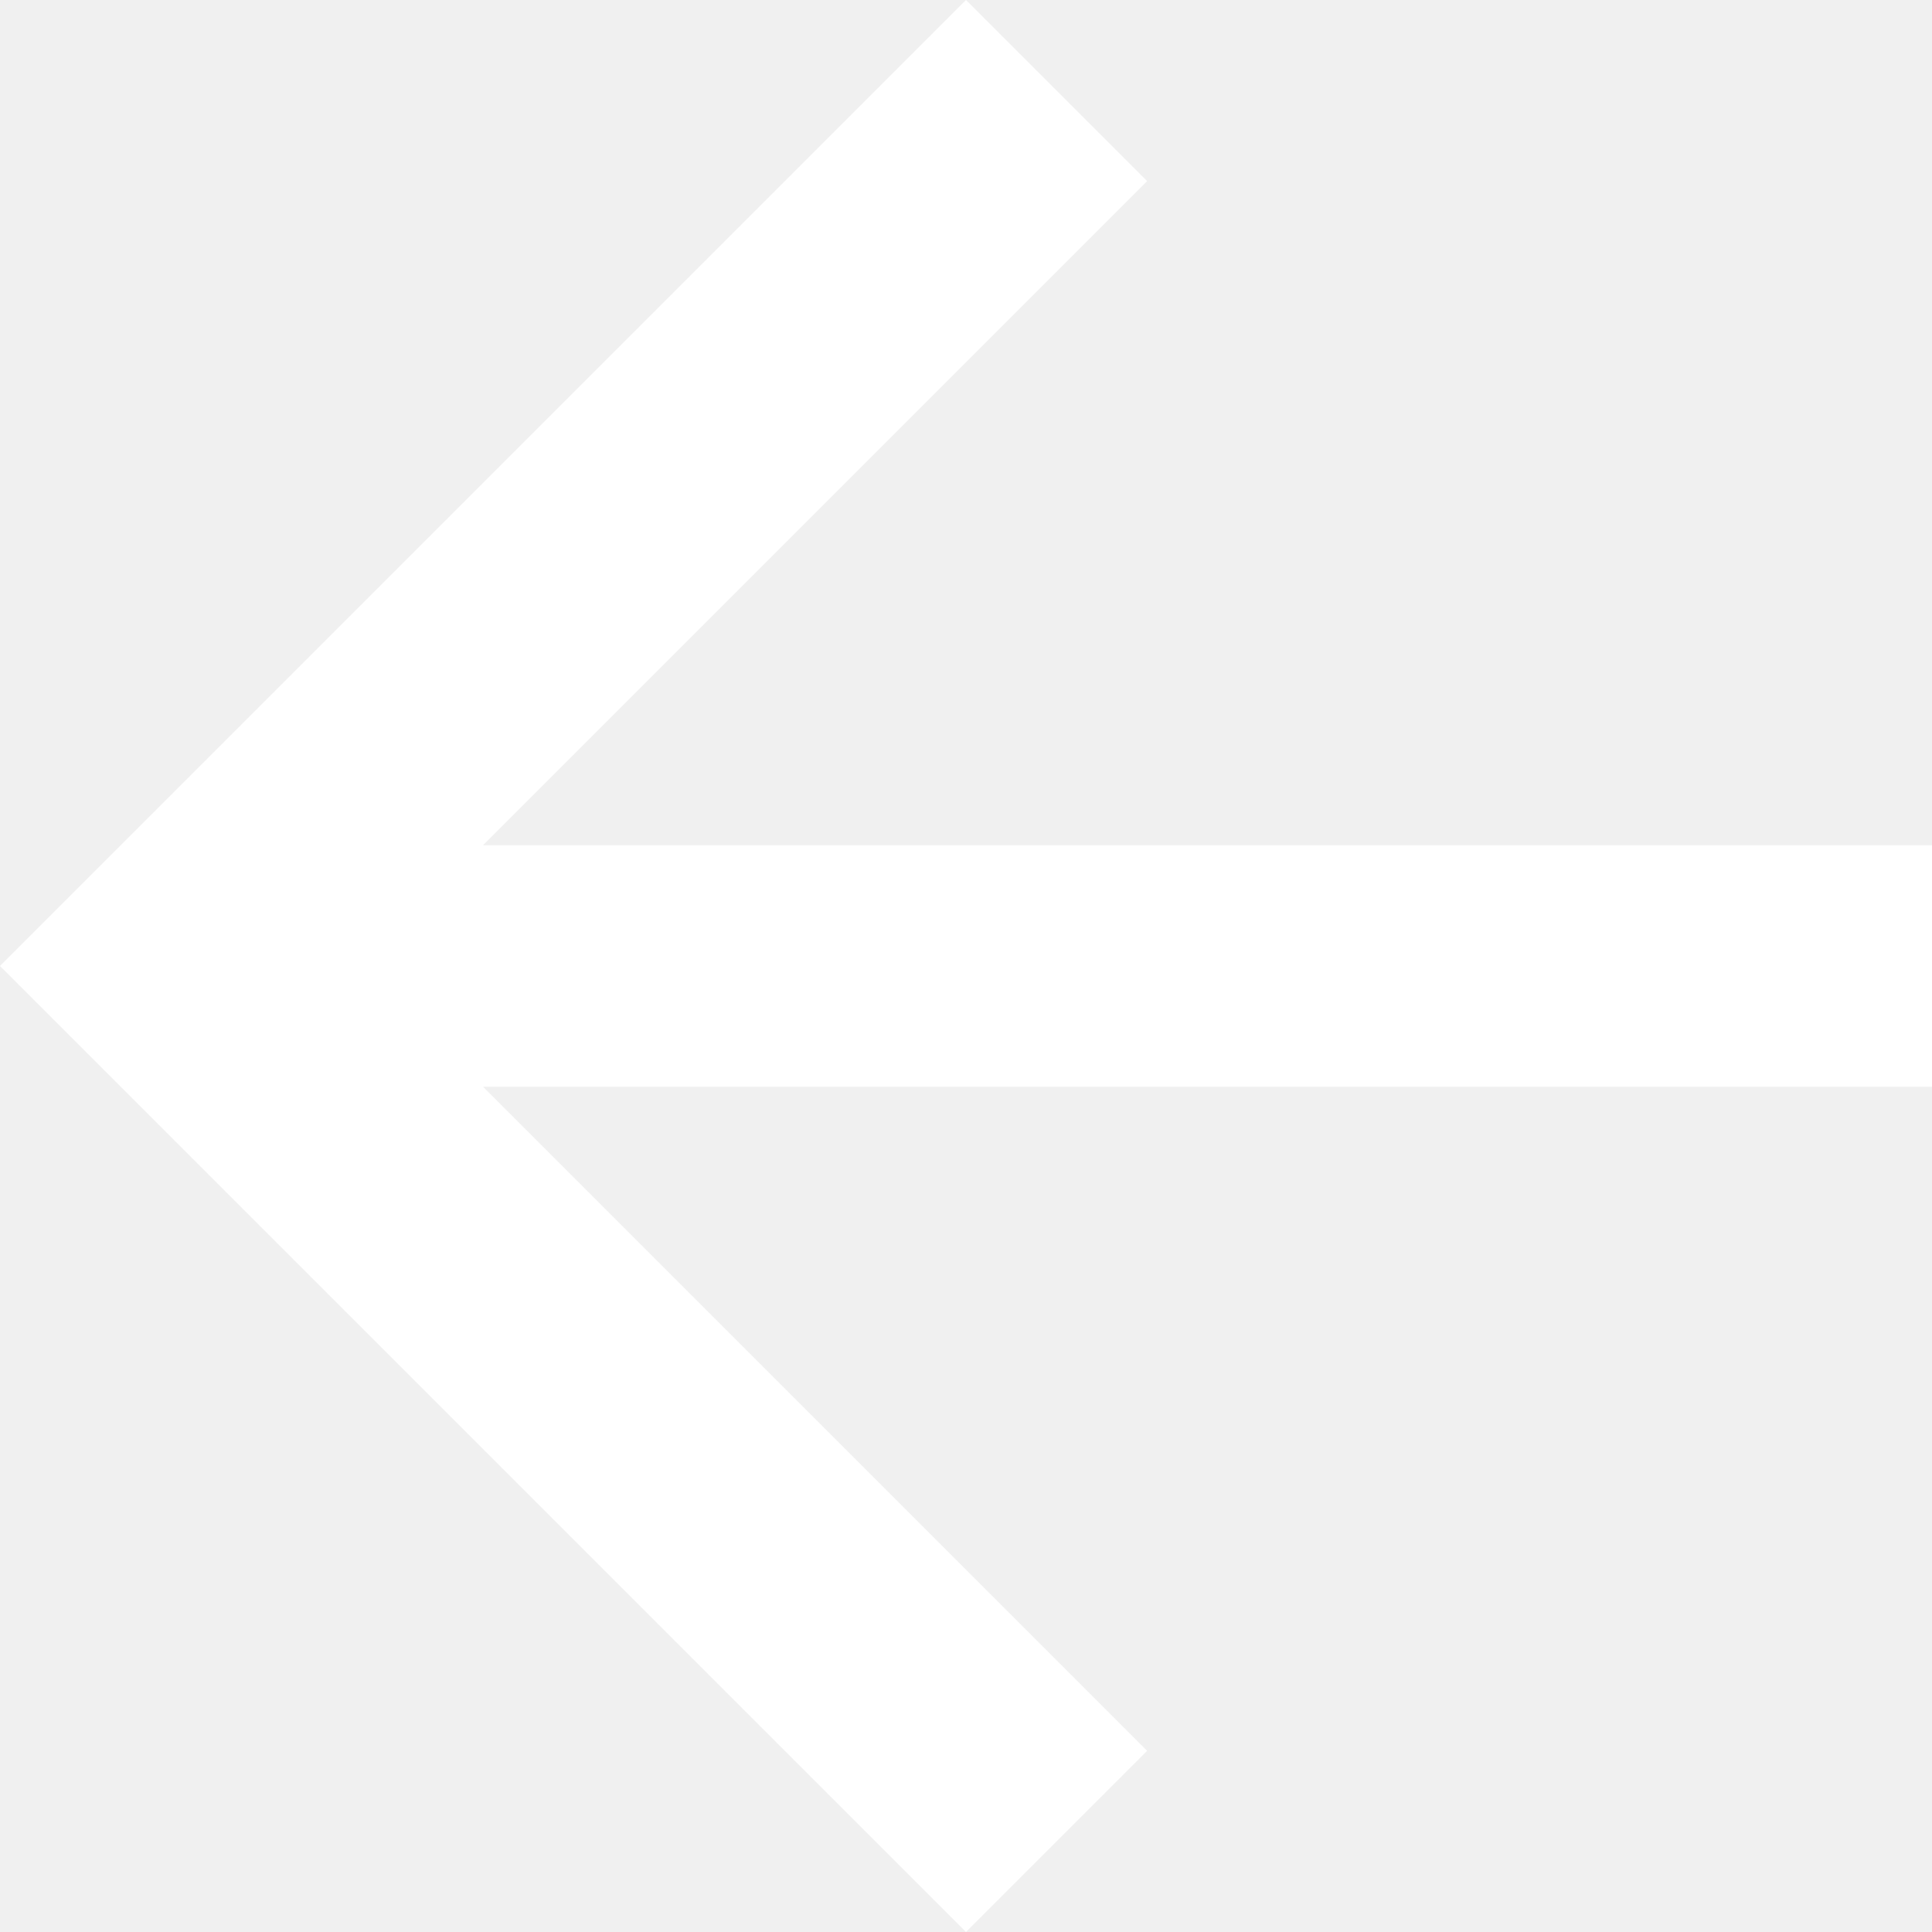
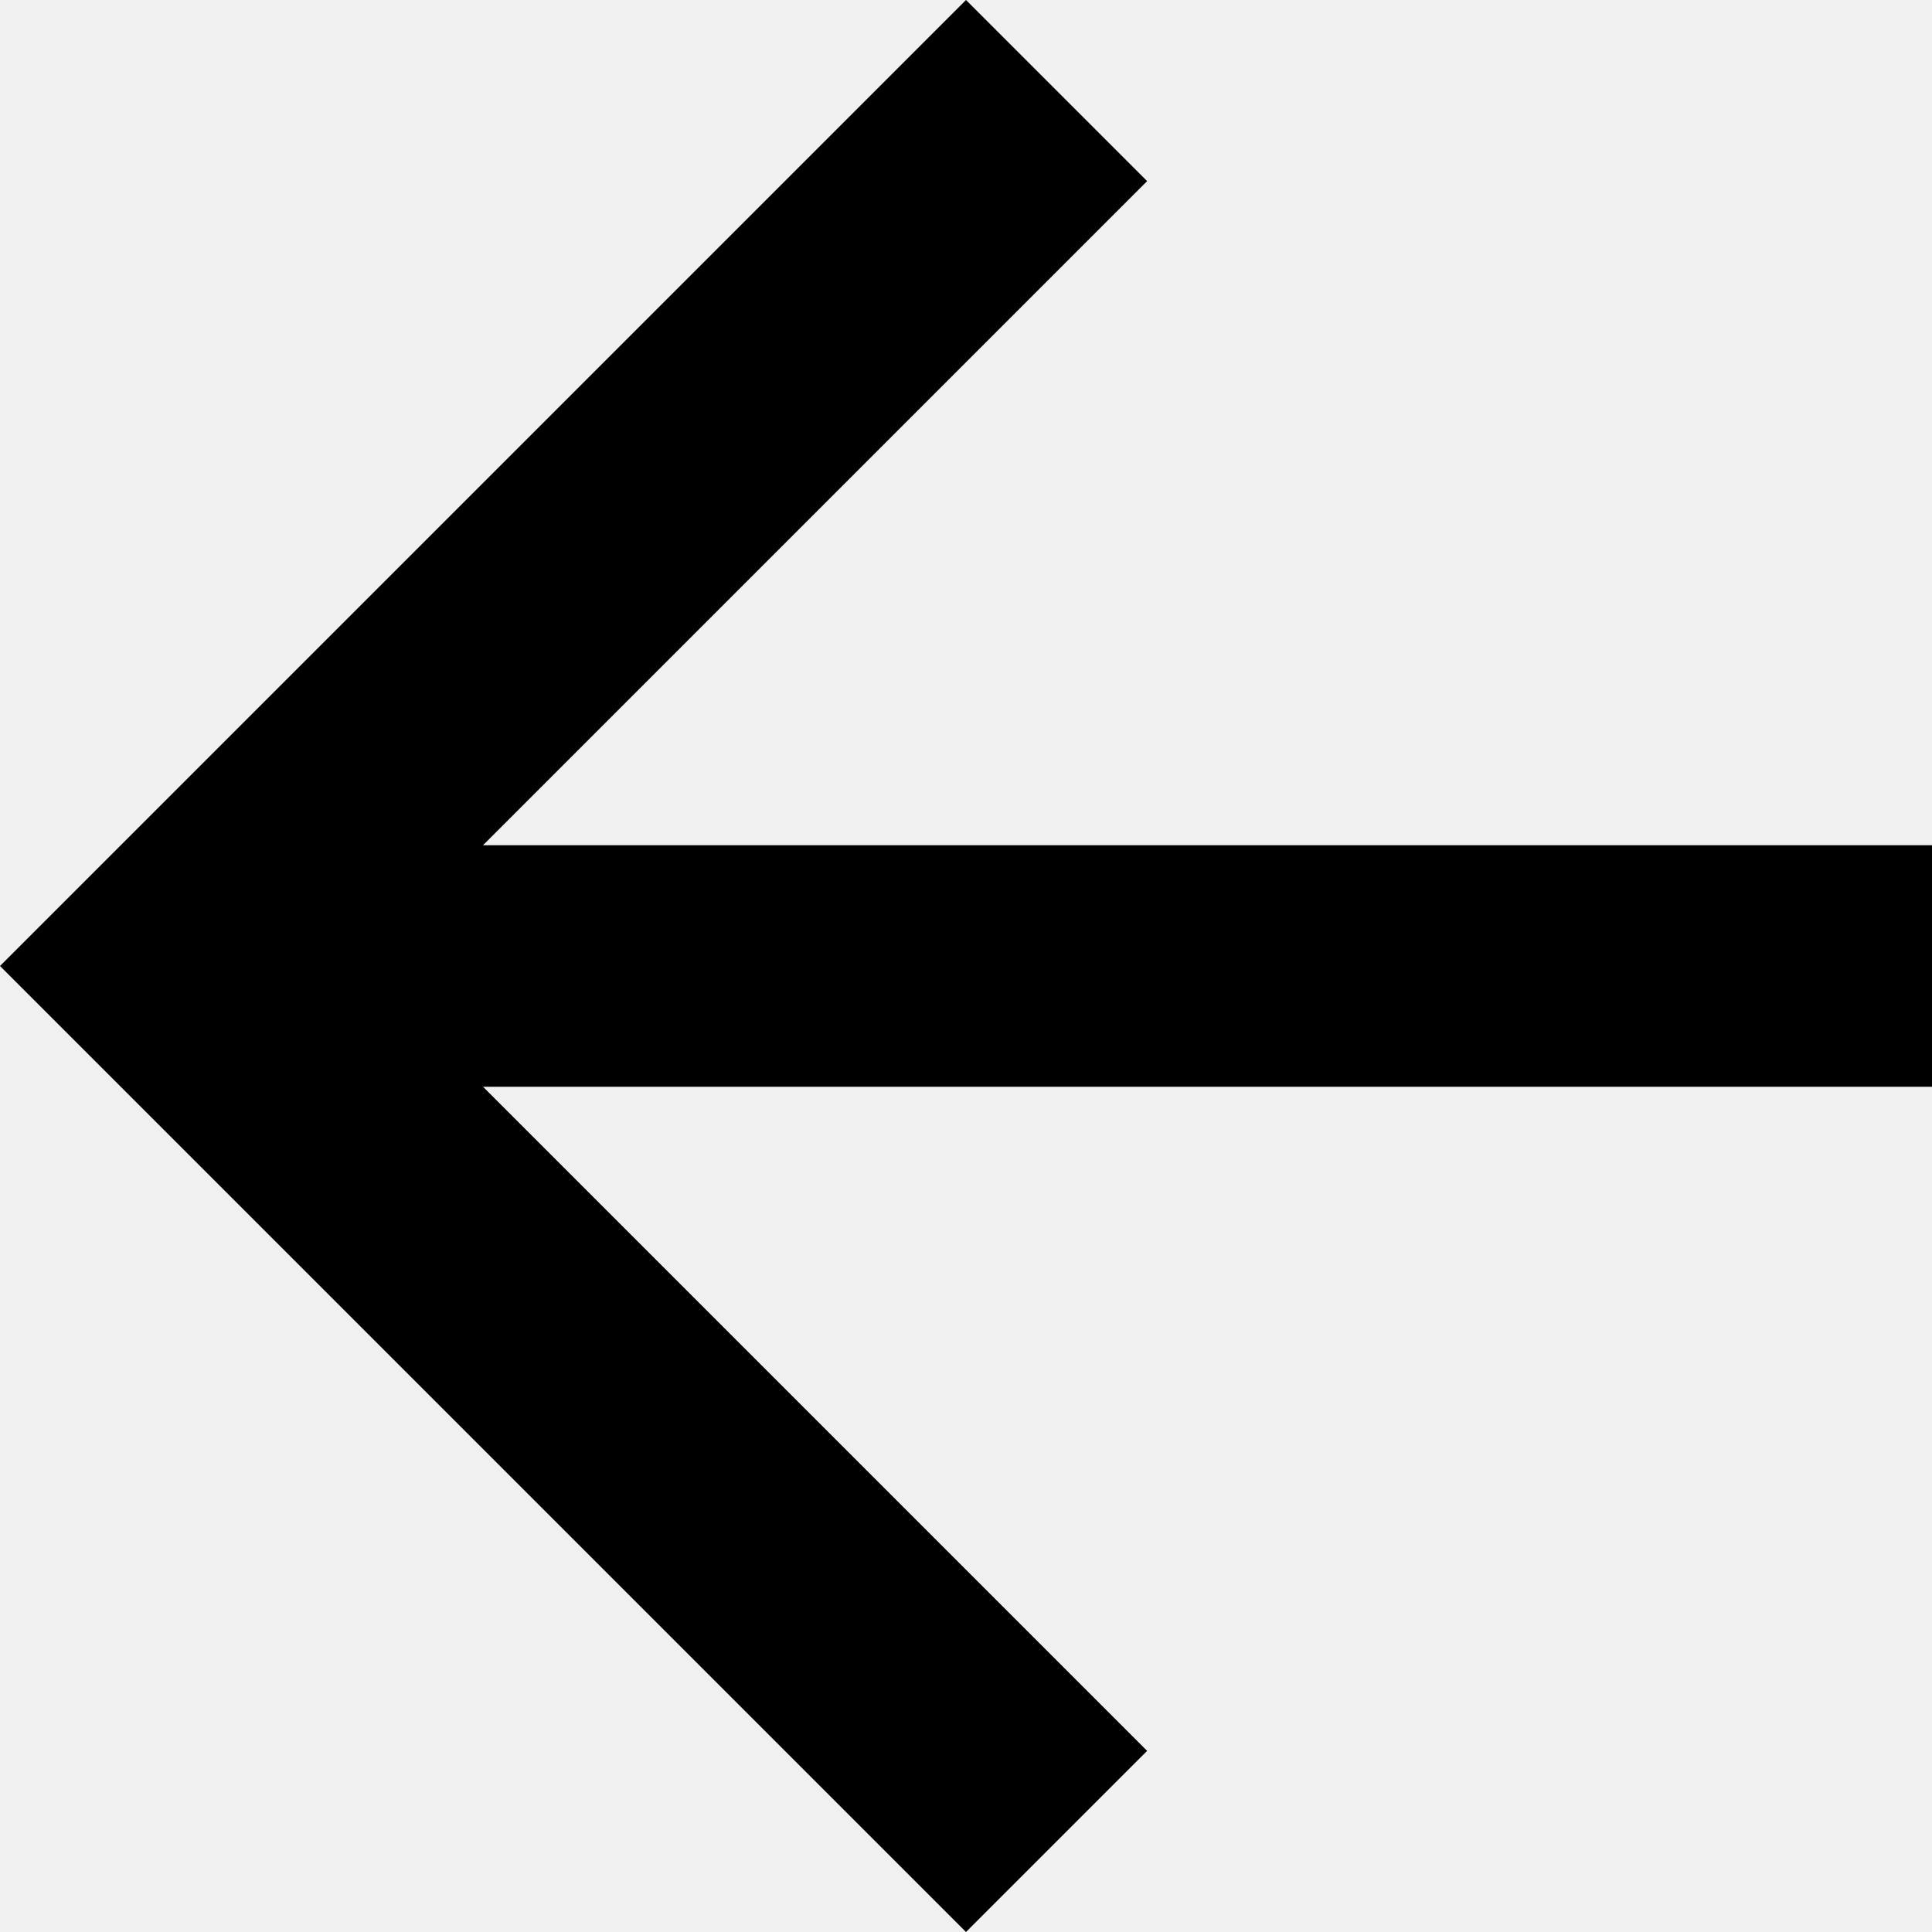
<svg xmlns="http://www.w3.org/2000/svg" width="16" height="16" viewBox="0 0 16 16" fill="none">
-   <path d="M4 7L9.5 1.5L8 0L0 8L8 16L9.5 14.5L4 9H16V7H4Z" fill="white" />
+   <path d="M4 7L9.5 1.5L8 0L0 8L8 16L9.5 14.5L4 9H16V7H4Z" fill="black" />
</svg>
